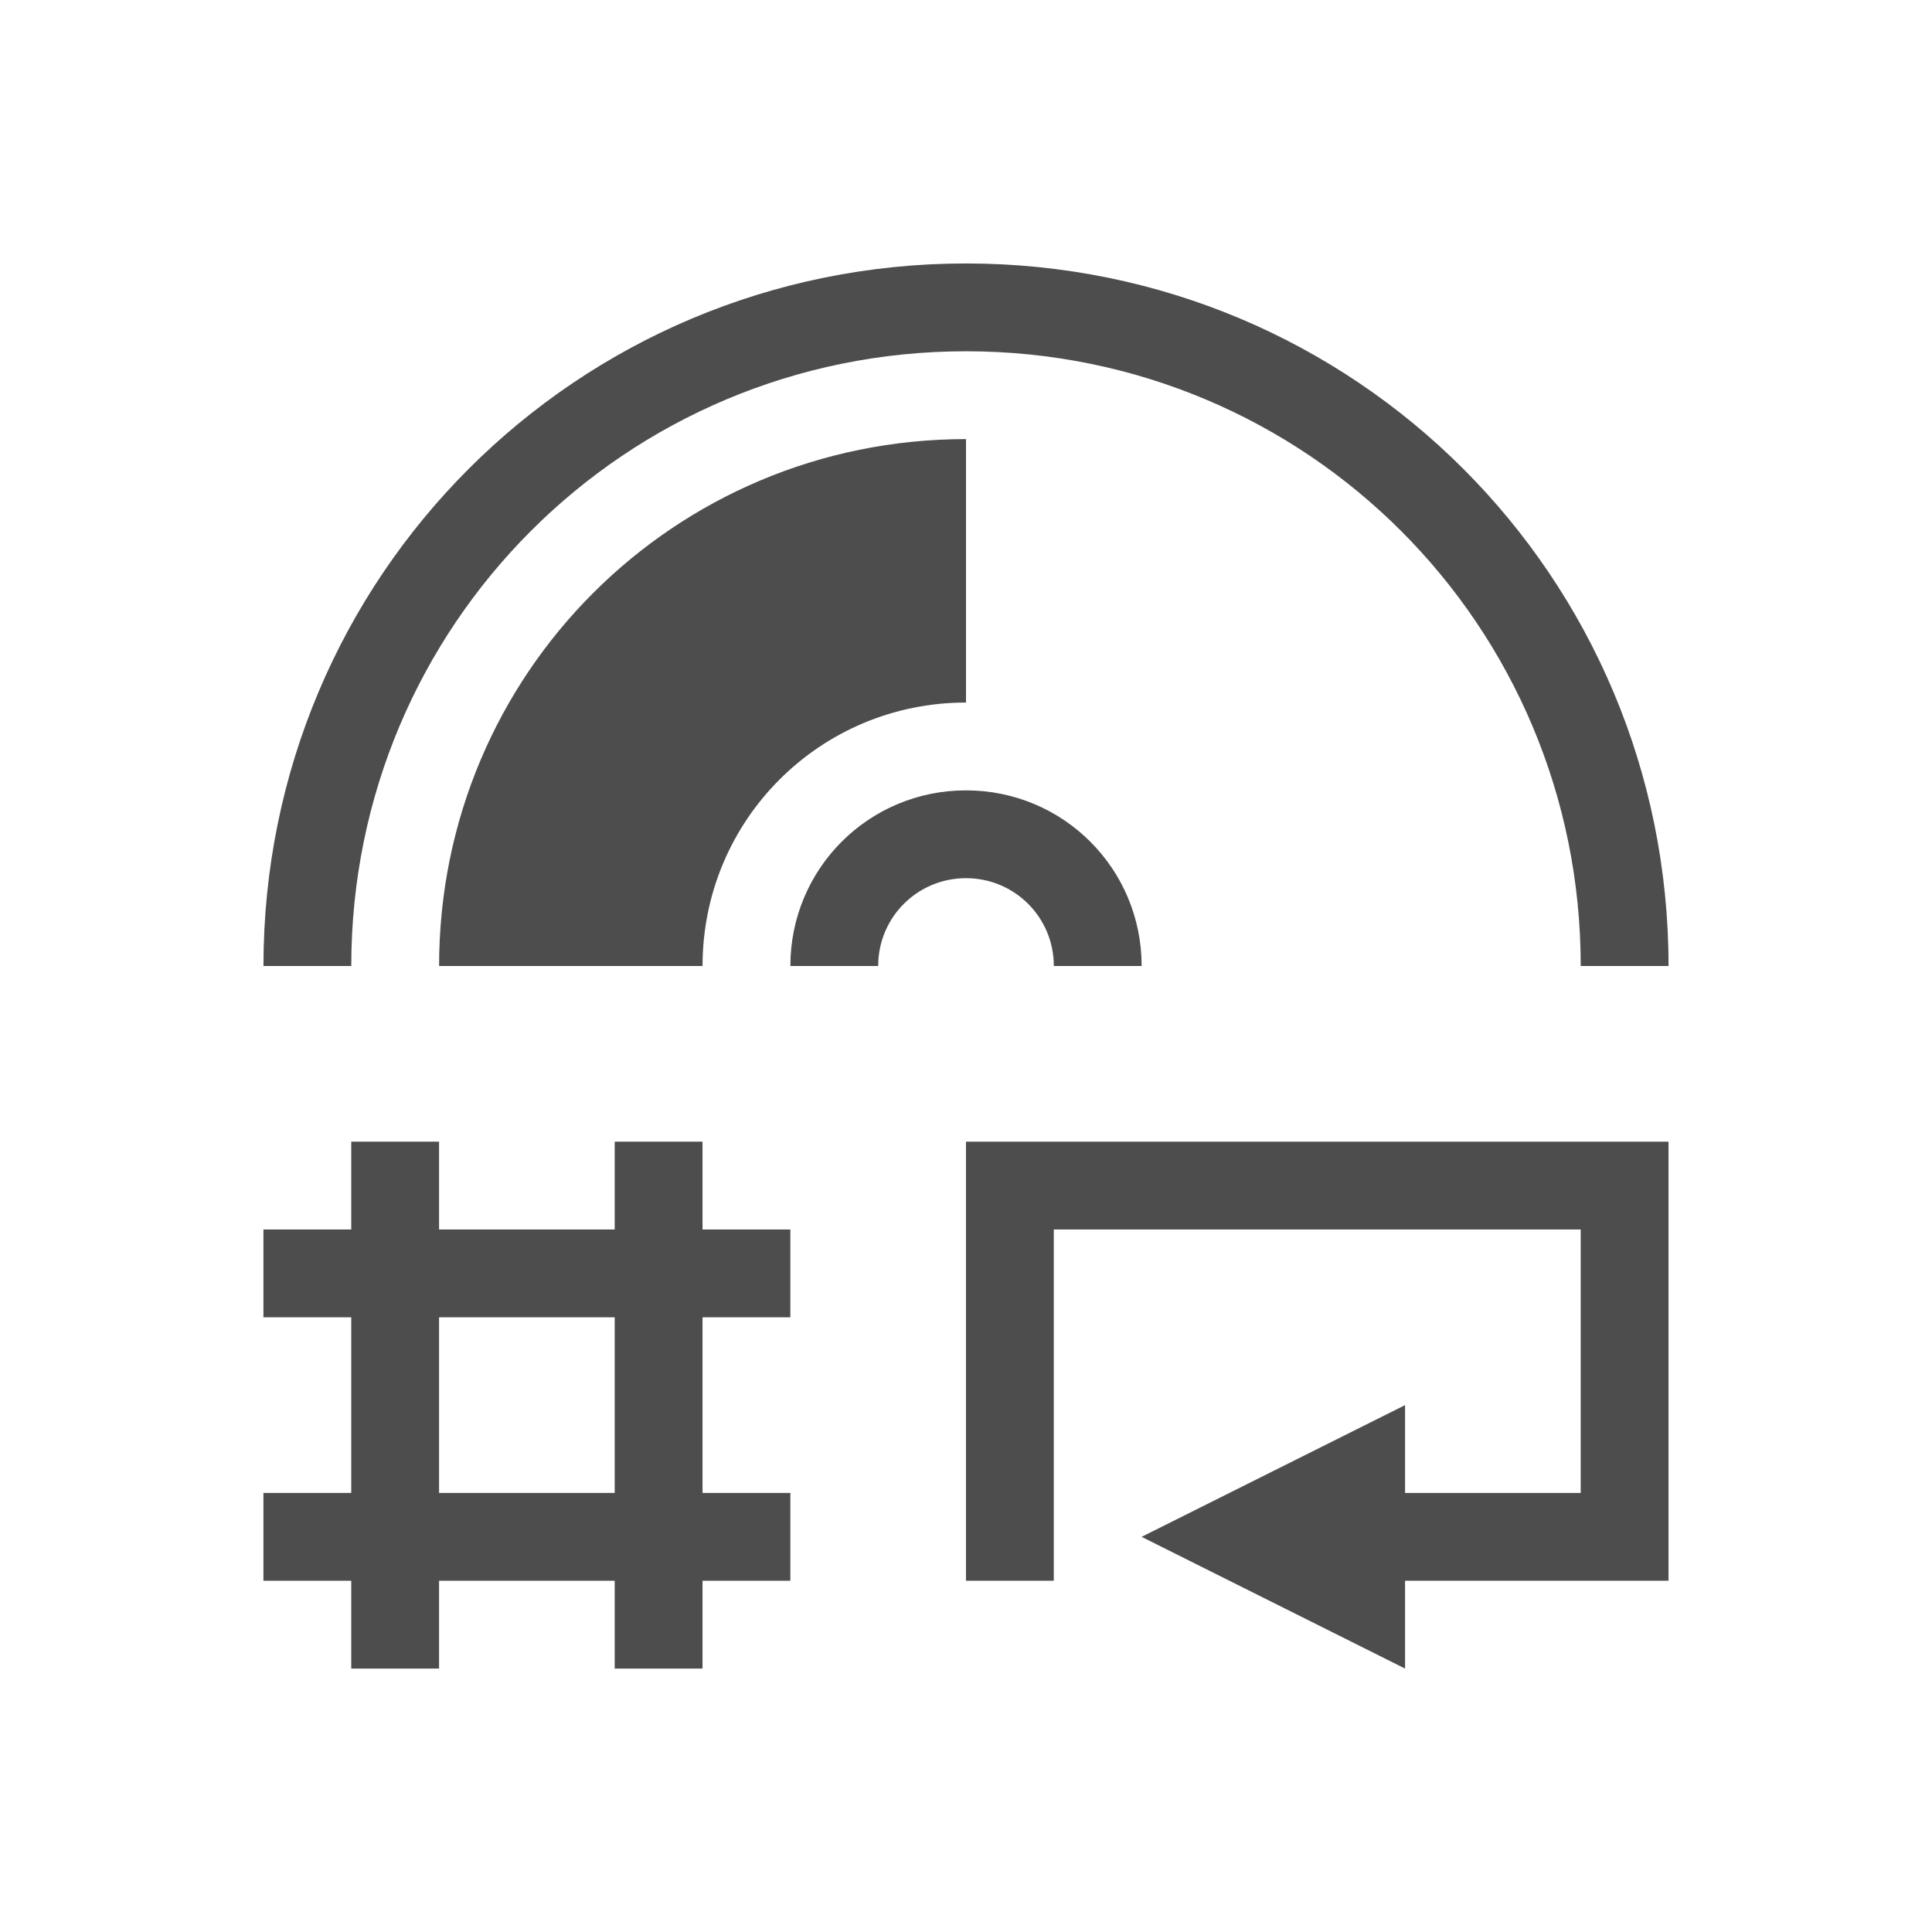
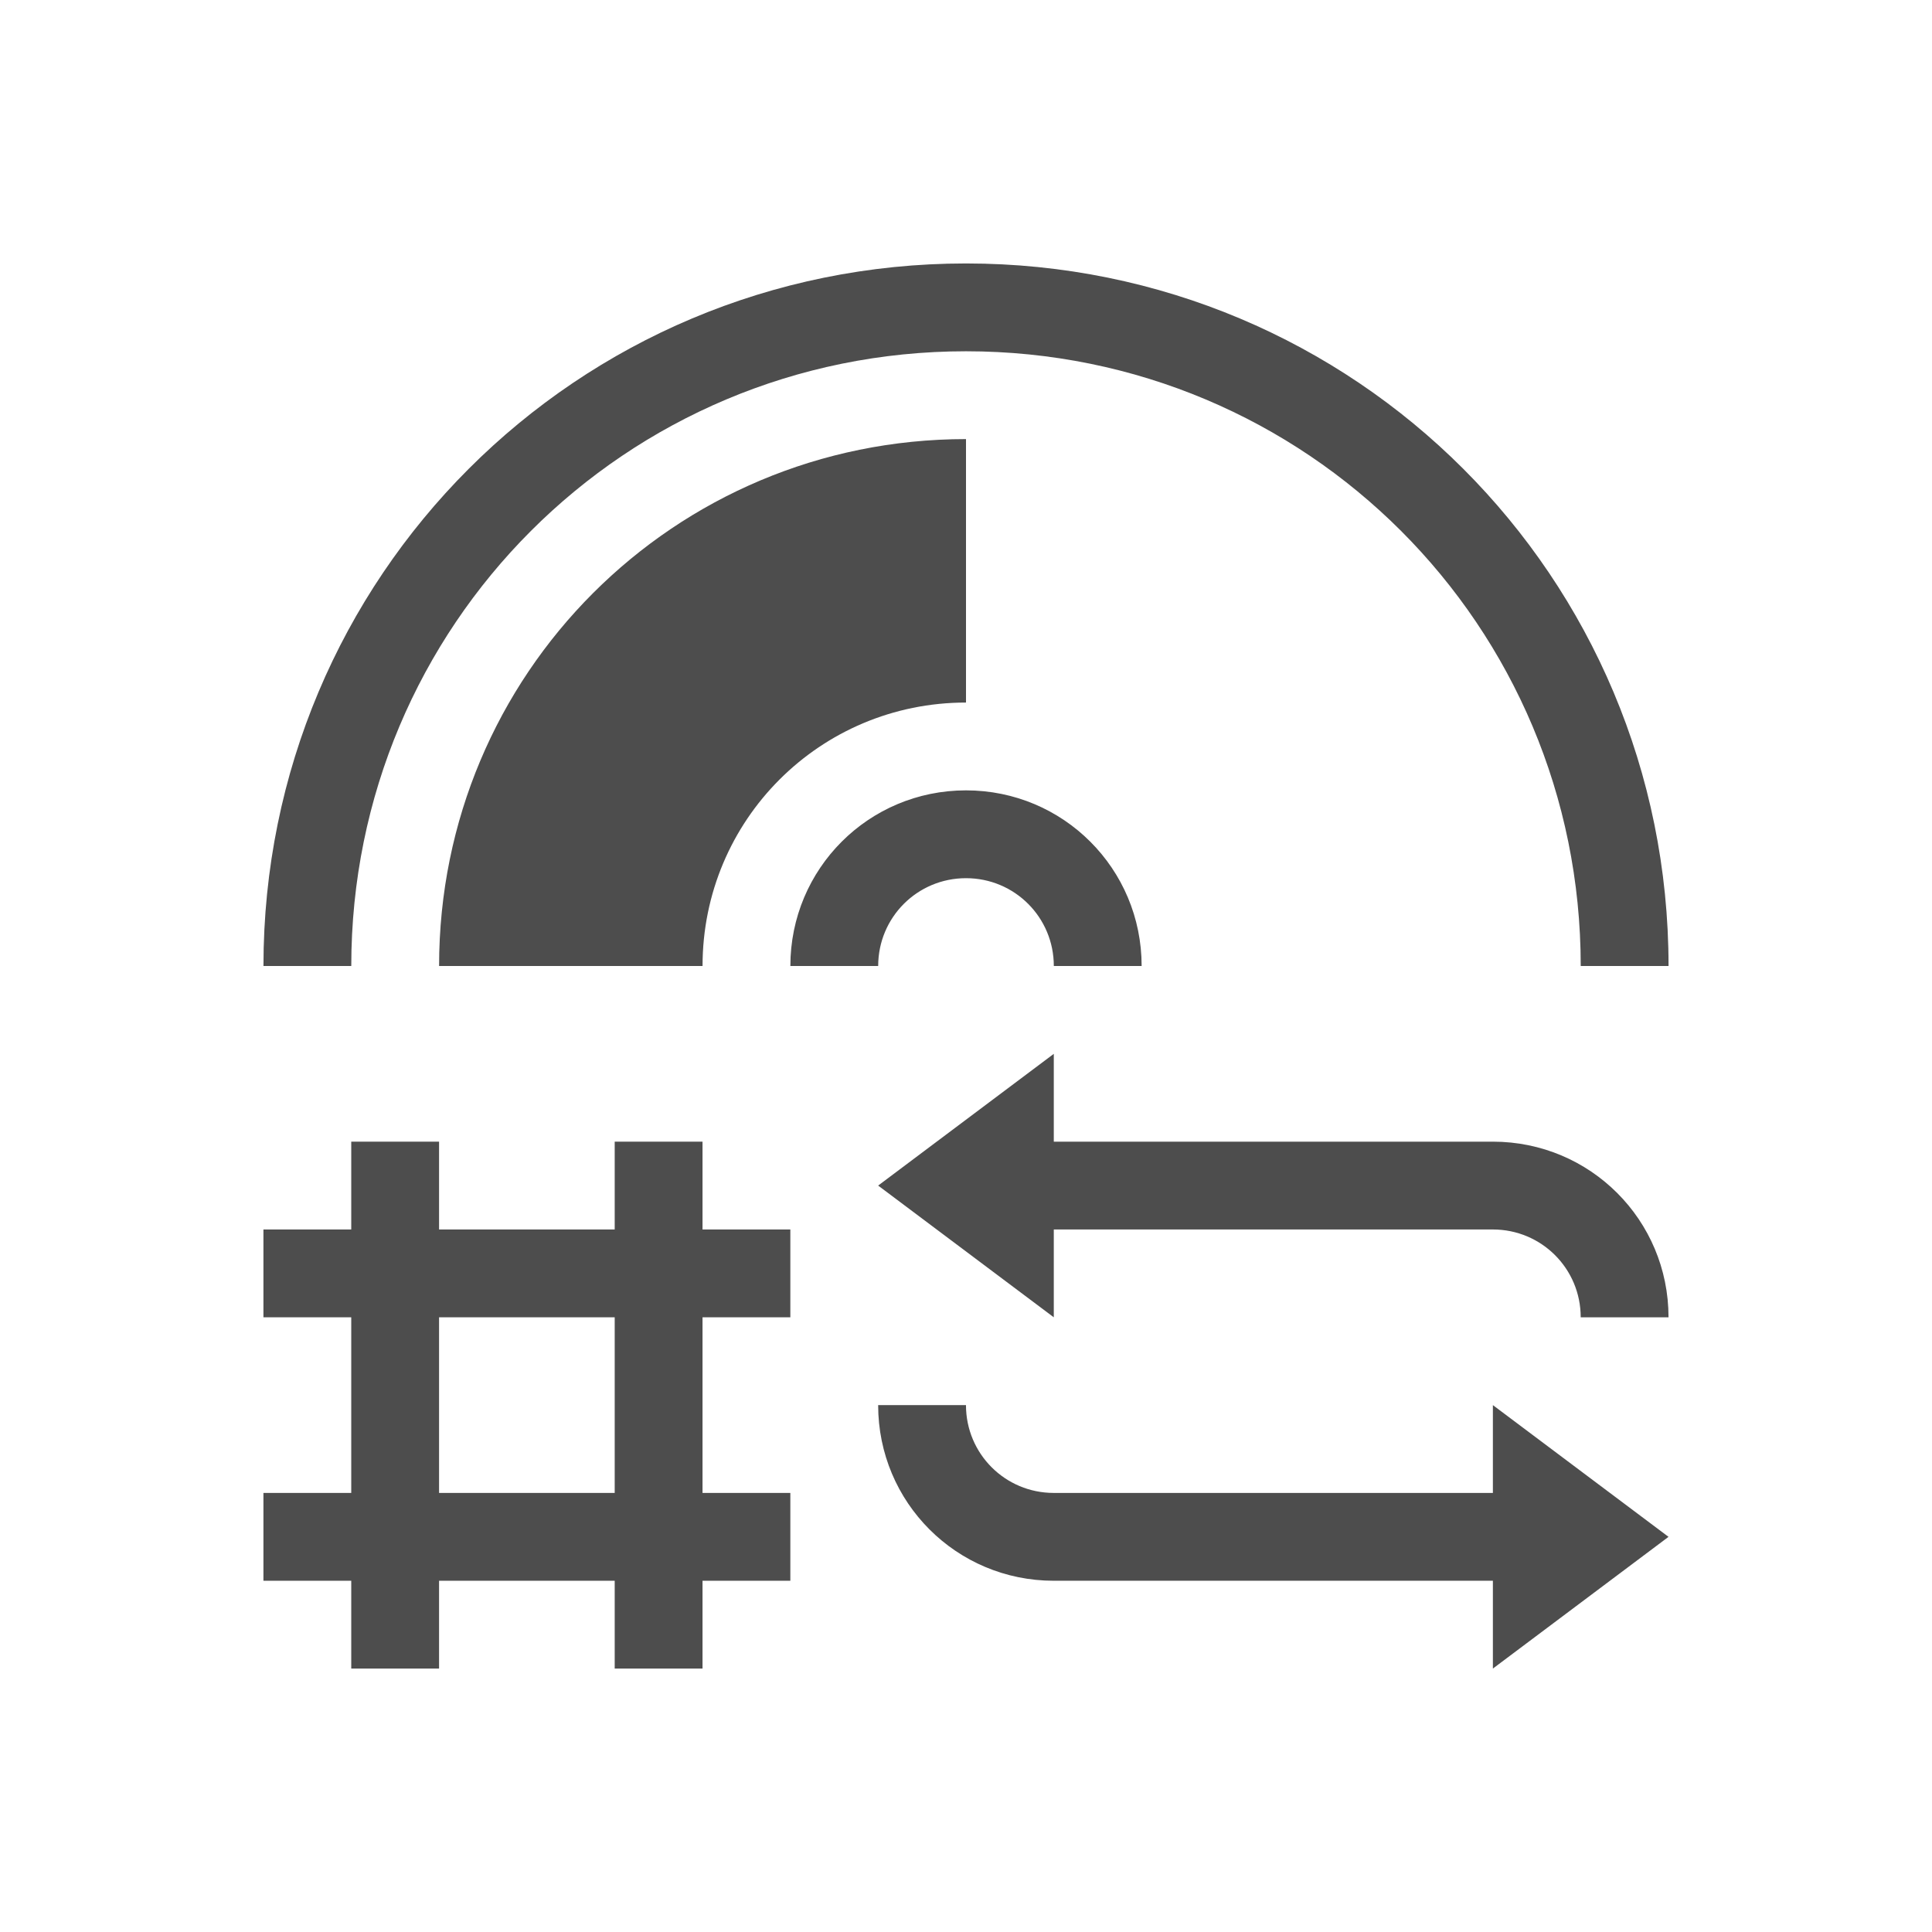
<svg xmlns="http://www.w3.org/2000/svg" width="22" height="22" id="svg3049" version="1.1">
  <defs id="defs3051" />
  <g id="layer1" transform="translate(-421.7143,-525.7907)">
-     <path style="fill:#4d4d4d;fill-opacity:1;stroke:none" d="m 432.714,538.791 0,5 1,0 0,-4 6,0 0,3 -2,0 0,-1 -3,1.5 3,1.5 0,-1 3,0 0,-1 0,-4 -8,0 z" id="path3357-3-3" />
    <path style="fill:#4d4d4d;fill-opacity:1;stroke:none" d="m 425.714,538.791 0,1 -1,0 0,1 1,0 0,2 -1,0 0,1 1,0 0,1 1,0 0,-1 2,0 0,1 1,0 0,-1 1,0 0,-1 -1,0 0,-2 1,0 0,-1 -1,0 0,-1 -1,0 0,1 -2,0 0,-1 -1,0 z m 1,2 2,0 0,2 -2,0 0,-2 z" id="rect4233" />
    <path style="opacity:1;fill:#4d4d4d;fill-opacity:1;stroke:none" d="M 11 3 C 6.568 3 3 6.568 3 11 L 4 11 C 4 7.122 7.122 4 11 4 C 14.878 4 18 7.122 18 11 L 19 11 C 19 6.568 15.432 3 11 3 z M 11 5 C 7.676 5 5 7.676 5 11 L 8 11 C 8 9.338 9.338 8 11 8 L 11 5 z M 11 9 C 9.892 9 9 9.892 9 11 L 10 11 C 10 10.446 10.446 10 11 10 C 11.554 10 12 10.446 12 11 L 13 11 C 13 9.892 12.108 9 11 9 z " transform="translate(421.7143,525.7907)" id="rect4119-0" />
+     <path id="rect3344" d="m 433.714,537.791 -2,1.5 2,1.5 0,-1 5,0 c 0.554,0 1,0.446 1,1 l 1,0 c 0,-1.108 -0.892,-2 -2,-2 l -5,0 z m -2,4 c 0,1.108 0.892,2 2,2 l 5,0 0,1 2,-1.5 -2,-1.5 0,1 -5,0 c -0.554,0 -1,-0.446 -1,-1 z" style="opacity:1;fill:#4d4d4d;fill-opacity:1;stroke:none" />
  </g>
</svg>
